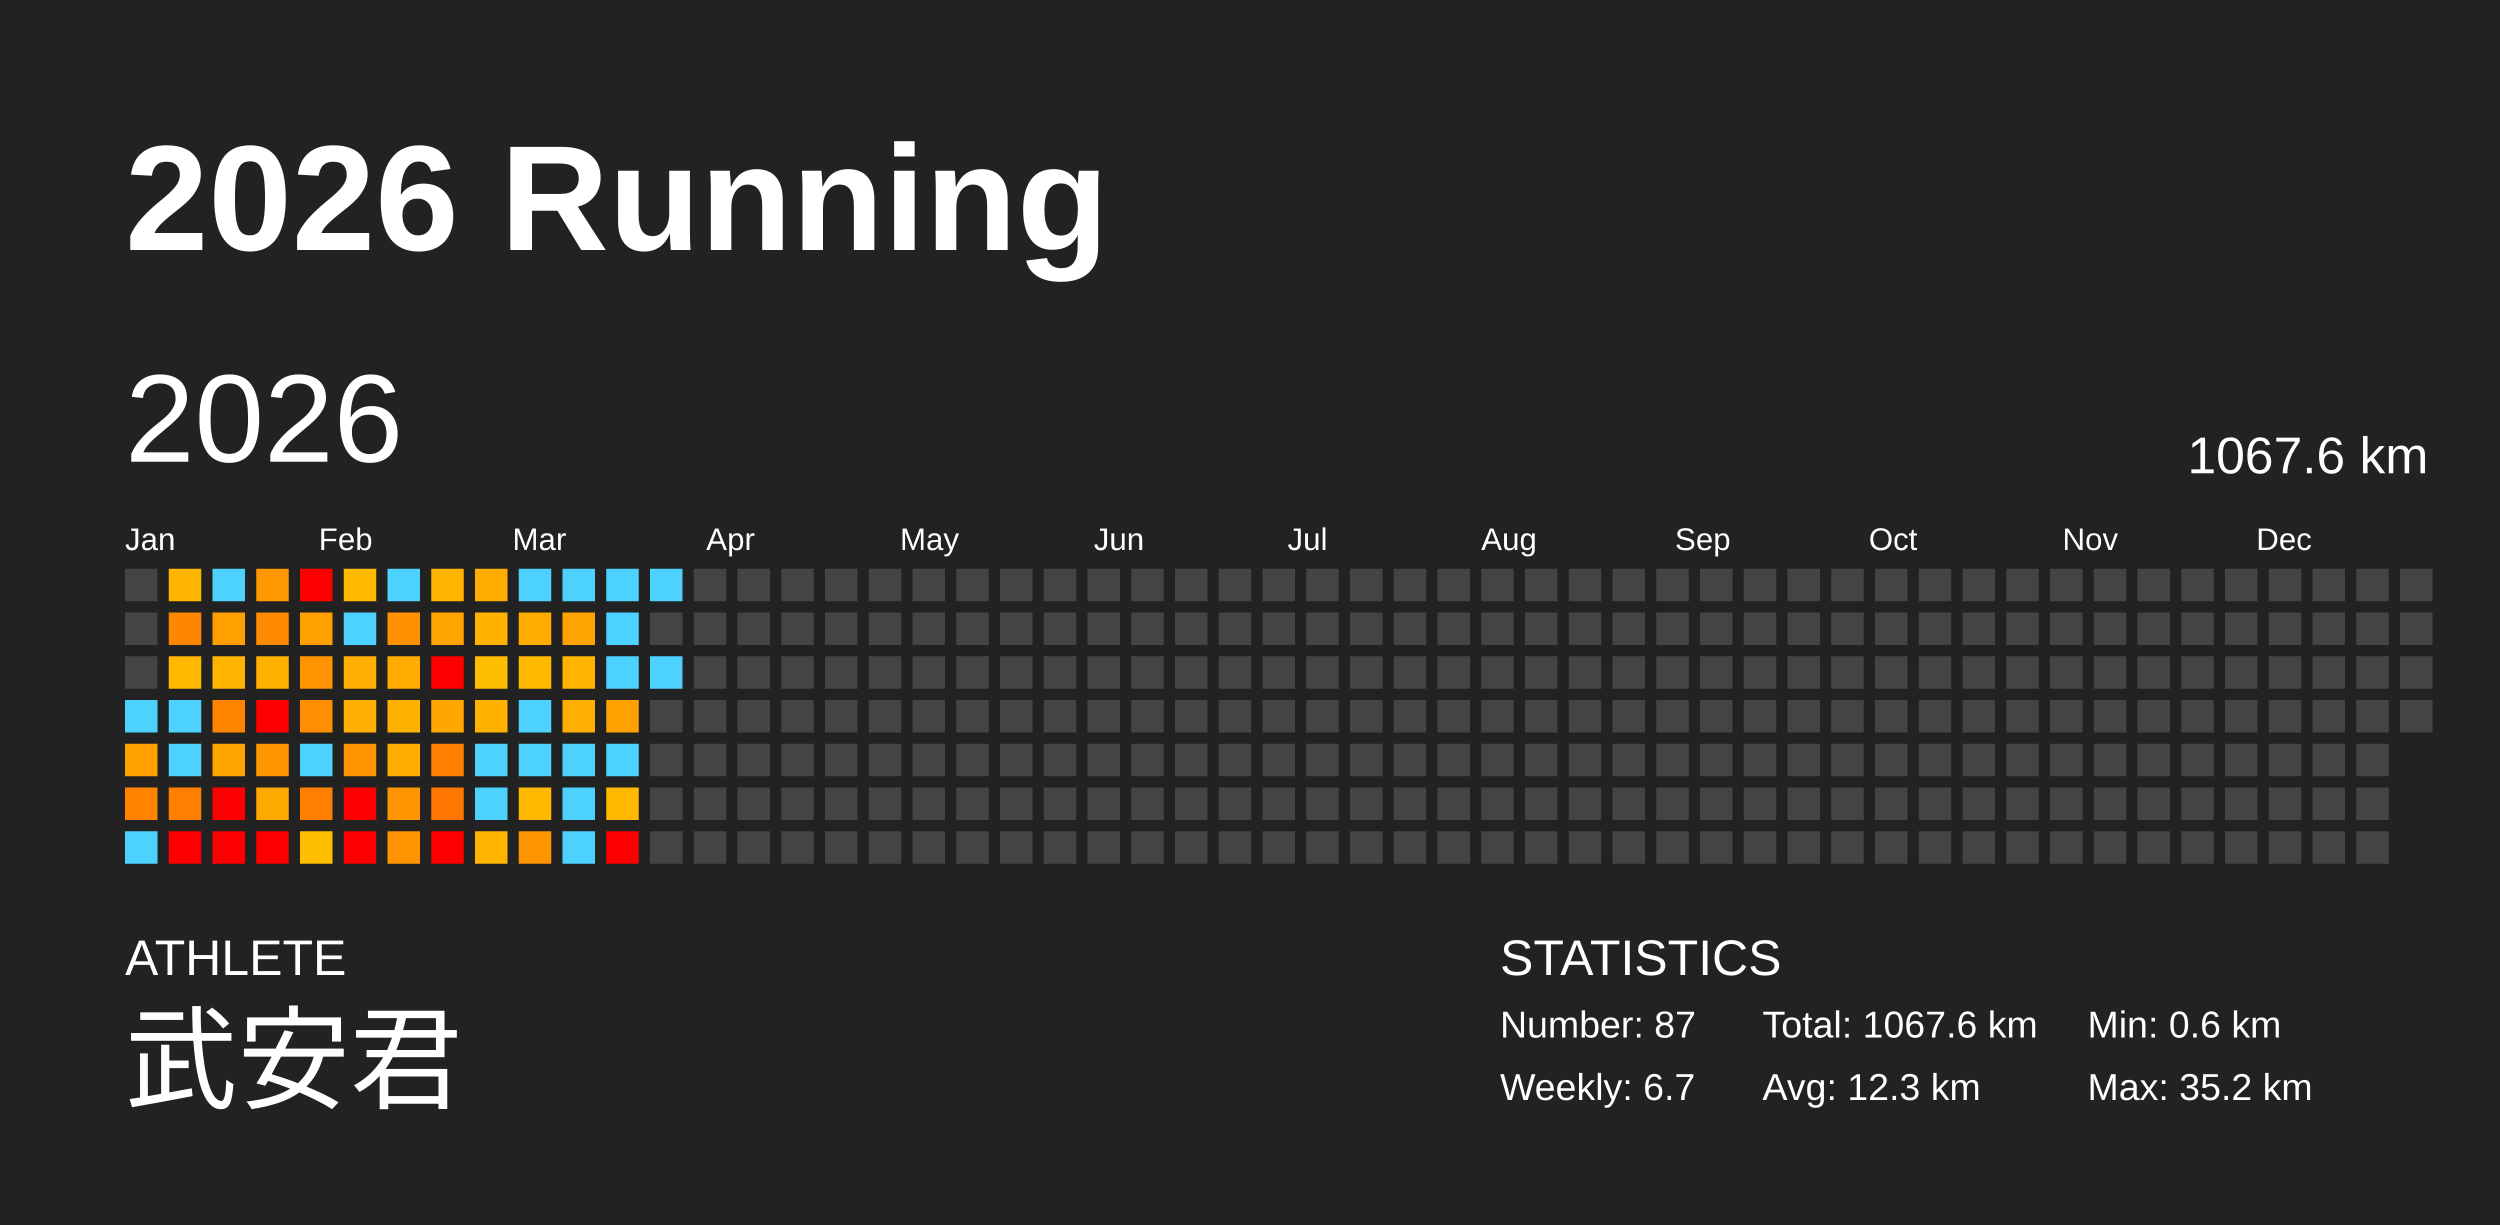
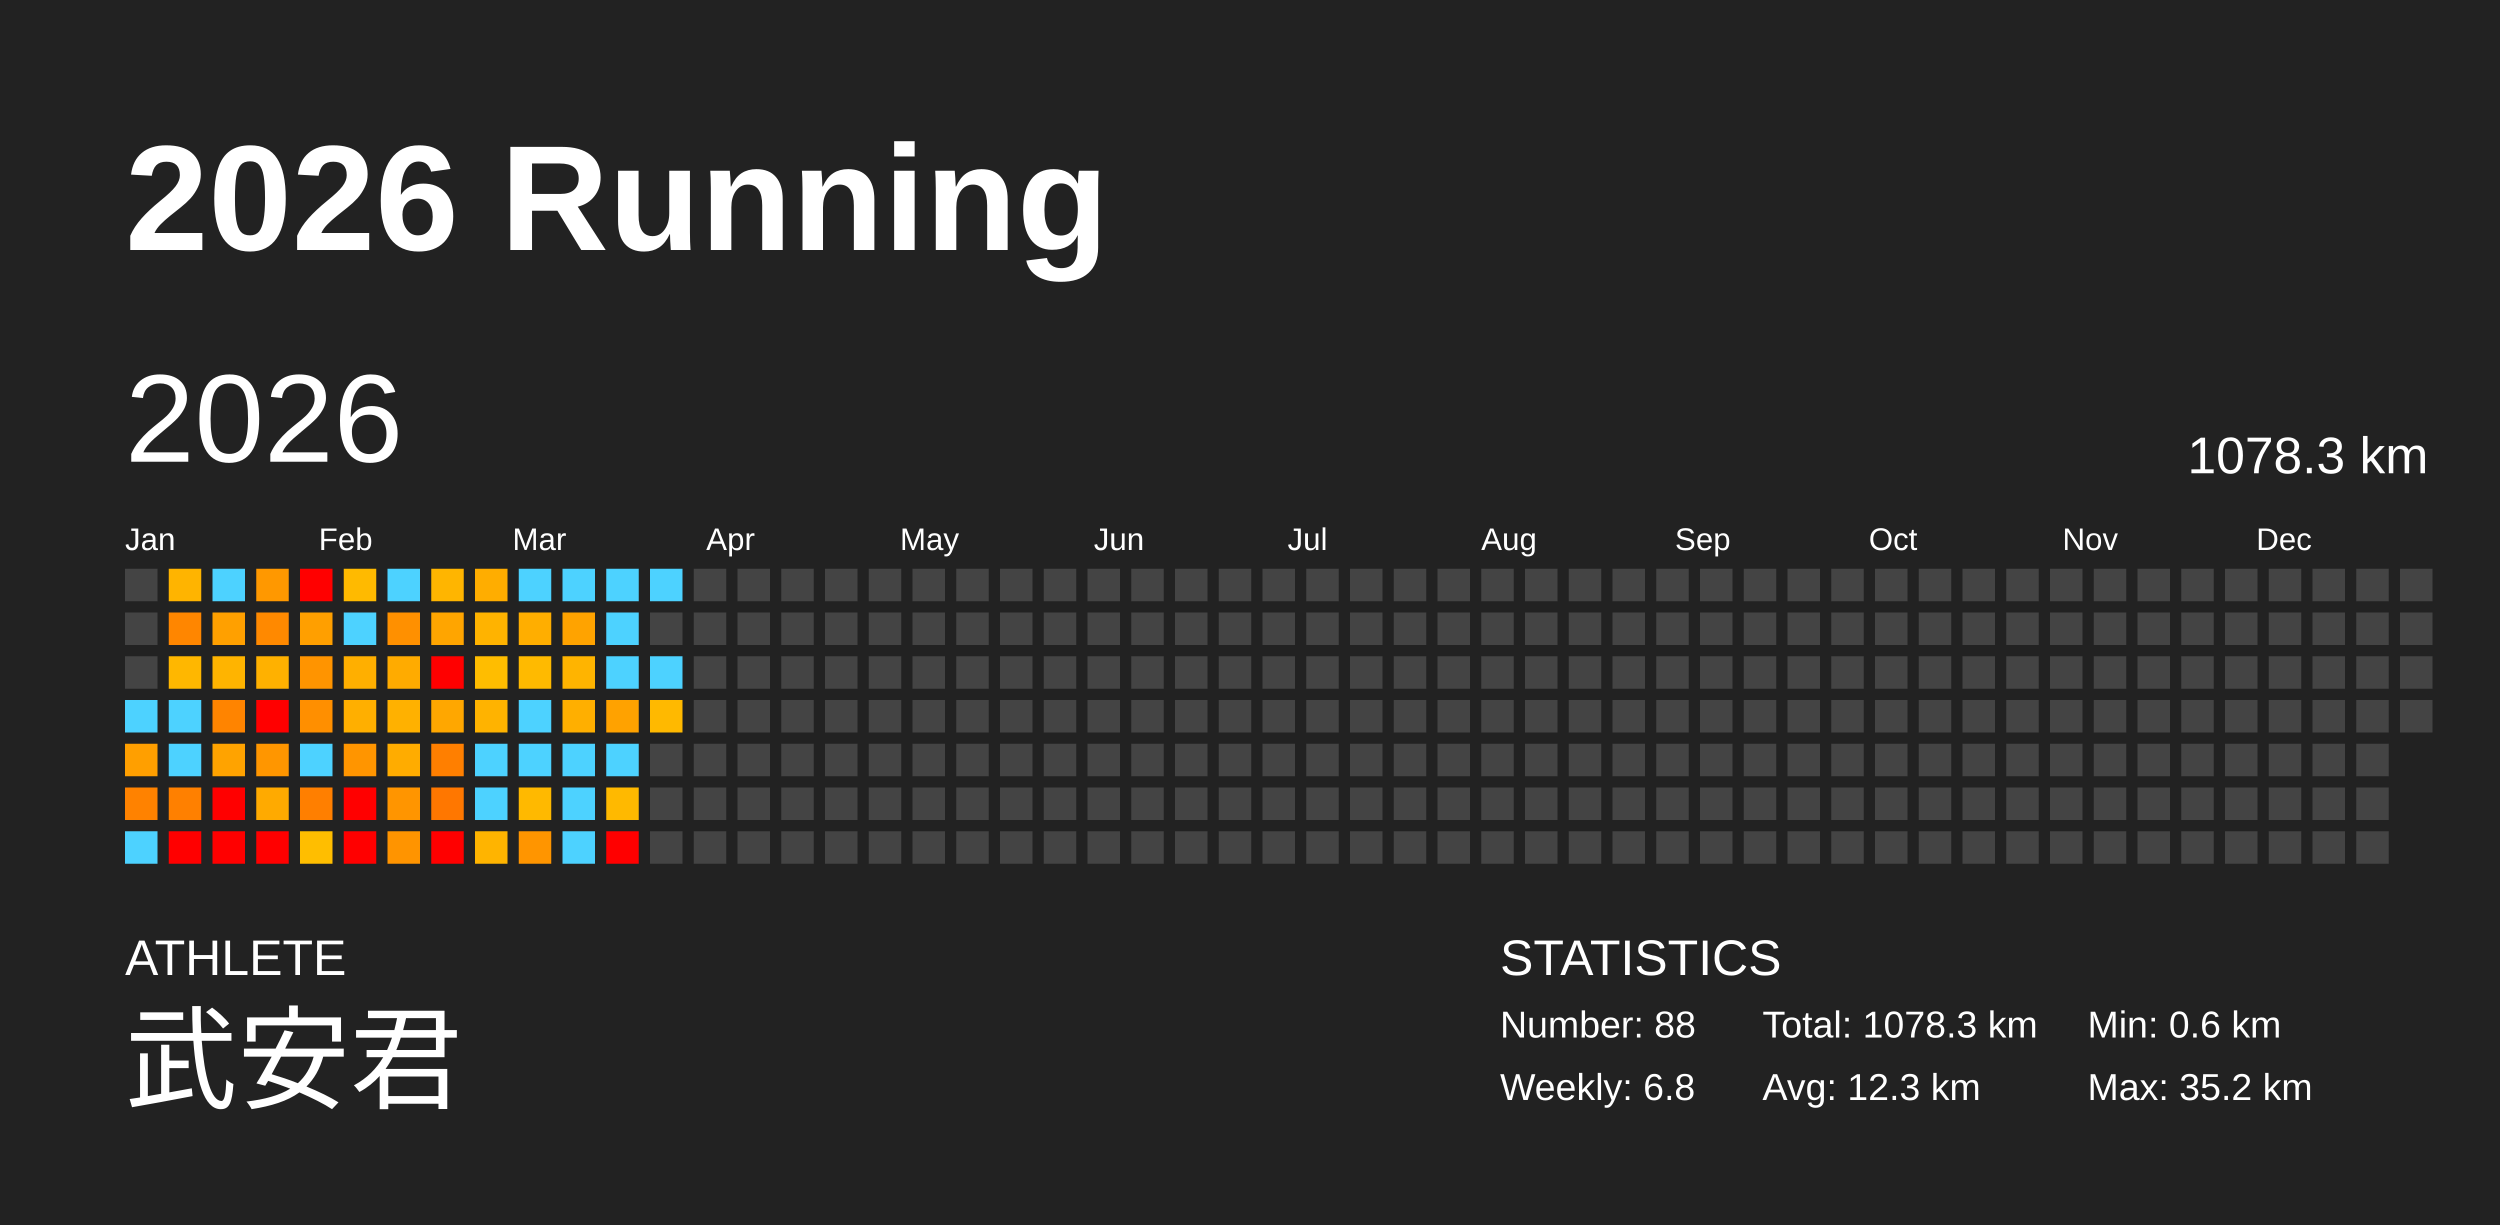
<svg xmlns="http://www.w3.org/2000/svg" baseProfile="full" height="98mm" version="1.1" viewBox="0,0,200,98" width="200mm">
  <defs />
  <rect fill="#222222" height="98" width="200" x="0" y="0" />
  <text fill="#FFFFFF" style="font-size:12px; font-family:Arial; font-weight:bold;" x="10" y="20">2026 Running</text>
  <text fill="#FFFFFF" style="font-size:4px; font-family:Arial" x="10" y="78">ATHLETE</text>
  <text fill="#FFFFFF" style="font-size:9px; font-family:Arial" x="10" y="88">武安君</text>
  <text fill="#FFFFFF" style="font-size:4px; font-family:Arial" x="120" y="78">STATISTICS</text>
-   <text fill="#FFFFFF" style="font-size:3px; font-family:Arial" x="120" y="83">Number: 87</text>
-   <text fill="#FFFFFF" style="font-size:3px; font-family:Arial" x="120" y="88">Weekly: 6.7</text>
-   <text fill="#FFFFFF" style="font-size:3px; font-family:Arial" x="141" y="83">Total: 1067.6 km</text>
+   <text fill="#FFFFFF" style="font-size:3px; font-family:Arial" x="120" y="83">Number: 88</text>
+   <text fill="#FFFFFF" style="font-size:3px; font-family:Arial" x="120" y="88">Weekly: 6.8</text>
+   <text fill="#FFFFFF" style="font-size:3px; font-family:Arial" x="141" y="83">Total: 1078.3 km</text>
  <text fill="#FFFFFF" style="font-size:3px; font-family:Arial" x="141" y="88">Avg: 12.3 km</text>
  <text fill="#FFFFFF" style="font-size:3px; font-family:Arial" x="167" y="83">Min: 0.6 km</text>
  <text fill="#FFFFFF" style="font-size:3px; font-family:Arial" x="167" y="88">Max: 35.2 km</text>
  <text dominant-baseline="hanging" fill="#FFFFFF" style="font-size:10.0px; font-family:Arial;" x="10" y="30">2026</text>
-   <text dominant-baseline="hanging" fill="#FFFFFF" style="font-size:4.125px; font-family:Arial;" x="175" y="35">1067.6 km</text>
+   <text dominant-baseline="hanging" fill="#FFFFFF" style="font-size:4.125px; font-family:Arial;" x="175" y="35">1078.3 km</text>
  <text fill="#FFFFFF" style="font-size:2.5px; font-family:Arial" x="10.0" y="44">Jan</text>
  <text fill="#FFFFFF" style="font-size:2.5px; font-family:Arial" x="25.5" y="44">Feb</text>
  <text fill="#FFFFFF" style="font-size:2.5px; font-family:Arial" x="41.0" y="44">Mar</text>
  <text fill="#FFFFFF" style="font-size:2.5px; font-family:Arial" x="56.5" y="44">Apr</text>
  <text fill="#FFFFFF" style="font-size:2.5px; font-family:Arial" x="72.0" y="44">May</text>
  <text fill="#FFFFFF" style="font-size:2.5px; font-family:Arial" x="87.5" y="44">Jun</text>
  <text fill="#FFFFFF" style="font-size:2.5px; font-family:Arial" x="103.0" y="44">Jul</text>
  <text fill="#FFFFFF" style="font-size:2.5px; font-family:Arial" x="118.5" y="44">Aug</text>
  <text fill="#FFFFFF" style="font-size:2.5px; font-family:Arial" x="134.0" y="44">Sep</text>
  <text fill="#FFFFFF" style="font-size:2.5px; font-family:Arial" x="149.5" y="44">Oct</text>
  <text fill="#FFFFFF" style="font-size:2.5px; font-family:Arial" x="165.0" y="44">Nov</text>
  <text fill="#FFFFFF" style="font-size:2.5px; font-family:Arial" x="180.5" y="44">Dec</text>
  <rect fill="#444444" height="2.6" width="2.6" x="10.0" y="45.5" />
  <rect fill="#444444" height="2.6" width="2.6" x="10.0" y="49.0" />
  <rect fill="#444444" height="2.6" width="2.6" x="10.0" y="52.5" />
  <rect fill="#4dd2ff" height="2.6" width="2.6" x="10.0" y="56.0" />
  <rect fill="#ff9f00" height="2.6" width="2.6" x="10.0" y="59.5" />
  <rect fill="#ff8200" height="2.6" width="2.6" x="10.0" y="63.0" />
  <rect fill="#4dd2ff" height="2.6" width="2.6" x="10.0" y="66.5" />
  <rect fill="#ffb400" height="2.6" width="2.6" x="13.5" y="45.5" />
  <rect fill="#ff8600" height="2.6" width="2.6" x="13.5" y="49.0" />
  <rect fill="#ffb700" height="2.6" width="2.6" x="13.5" y="52.5" />
  <rect fill="#4dd2ff" height="2.6" width="2.6" x="13.5" y="56.0" />
  <rect fill="#4dd2ff" height="2.6" width="2.6" x="13.5" y="59.5" />
  <rect fill="#ff8000" height="2.6" width="2.6" x="13.5" y="63.0" />
  <rect fill="red" height="2.6" width="2.6" x="13.5" y="66.5" />
  <rect fill="#4dd2ff" height="2.6" width="2.6" x="17.0" y="45.5" />
  <rect fill="#ffa000" height="2.6" width="2.6" x="17.0" y="49.0" />
  <rect fill="#ffb400" height="2.6" width="2.6" x="17.0" y="52.5" />
  <rect fill="#ff8400" height="2.6" width="2.6" x="17.0" y="56.0" />
  <rect fill="#ffa300" height="2.6" width="2.6" x="17.0" y="59.5" />
  <rect fill="red" height="2.6" width="2.6" x="17.0" y="63.0" />
  <rect fill="red" height="2.6" width="2.6" x="17.0" y="66.5" />
  <rect fill="#ff9800" height="2.6" width="2.6" x="20.5" y="45.5" />
  <rect fill="#ff8900" height="2.6" width="2.6" x="20.5" y="49.0" />
  <rect fill="#ffb100" height="2.6" width="2.6" x="20.5" y="52.5" />
  <rect fill="red" height="2.6" width="2.6" x="20.5" y="56.0" />
  <rect fill="#ff9600" height="2.6" width="2.6" x="20.5" y="59.5" />
  <rect fill="#ffaa00" height="2.6" width="2.6" x="20.5" y="63.0" />
  <rect fill="red" height="2.6" width="2.6" x="20.5" y="66.5" />
  <rect fill="red" height="2.6" width="2.6" x="24.0" y="45.5" />
  <rect fill="#ff9f00" height="2.6" width="2.6" x="24.0" y="49.0" />
  <rect fill="#ff9400" height="2.6" width="2.6" x="24.0" y="52.5" />
  <rect fill="#ff8f00" height="2.6" width="2.6" x="24.0" y="56.0" />
  <rect fill="#4dd2ff" height="2.6" width="2.6" x="24.0" y="59.5" />
  <rect fill="#ff7f00" height="2.6" width="2.6" x="24.0" y="63.0" />
  <rect fill="#ffbe00" height="2.6" width="2.6" x="24.0" y="66.5" />
  <rect fill="#ffba00" height="2.6" width="2.6" x="27.5" y="45.5" />
  <rect fill="#4dd2ff" height="2.6" width="2.6" x="27.5" y="49.0" />
  <rect fill="#ffaf00" height="2.6" width="2.6" x="27.5" y="52.5" />
  <rect fill="#ffaf00" height="2.6" width="2.6" x="27.5" y="56.0" />
  <rect fill="#ff9500" height="2.6" width="2.6" x="27.5" y="59.5" />
  <rect fill="red" height="2.6" width="2.6" x="27.5" y="63.0" />
  <rect fill="red" height="2.6" width="2.6" x="27.5" y="66.5" />
  <rect fill="#4dd2ff" height="2.6" width="2.6" x="31.0" y="45.5" />
  <rect fill="#ff9000" height="2.6" width="2.6" x="31.0" y="49.0" />
  <rect fill="#ffab00" height="2.6" width="2.6" x="31.0" y="52.5" />
  <rect fill="#ffb100" height="2.6" width="2.6" x="31.0" y="56.0" />
  <rect fill="#ffac00" height="2.6" width="2.6" x="31.0" y="59.5" />
  <rect fill="#ff9500" height="2.6" width="2.6" x="31.0" y="63.0" />
  <rect fill="#ff9400" height="2.6" width="2.6" x="31.0" y="66.5" />
  <rect fill="#ffb500" height="2.6" width="2.6" x="34.5" y="45.5" />
  <rect fill="#ffa500" height="2.6" width="2.6" x="34.5" y="49.0" />
  <rect fill="red" height="2.6" width="2.6" x="34.5" y="52.5" />
  <rect fill="#ffa700" height="2.6" width="2.6" x="34.5" y="56.0" />
  <rect fill="#ff7f00" height="2.6" width="2.6" x="34.5" y="59.5" />
  <rect fill="#ff7700" height="2.6" width="2.6" x="34.5" y="63.0" />
  <rect fill="red" height="2.6" width="2.6" x="34.5" y="66.5" />
  <rect fill="#ffad00" height="2.6" width="2.6" x="38.0" y="45.5" />
  <rect fill="#ffb300" height="2.6" width="2.6" x="38.0" y="49.0" />
  <rect fill="#ffbd00" height="2.6" width="2.6" x="38.0" y="52.5" />
  <rect fill="#ffb300" height="2.6" width="2.6" x="38.0" y="56.0" />
  <rect fill="#4dd2ff" height="2.6" width="2.6" x="38.0" y="59.5" />
  <rect fill="#4dd2ff" height="2.6" width="2.6" x="38.0" y="63.0" />
  <rect fill="#ffb400" height="2.6" width="2.6" x="38.0" y="66.5" />
  <rect fill="#4dd2ff" height="2.6" width="2.6" x="41.5" y="45.5" />
  <rect fill="#ffae00" height="2.6" width="2.6" x="41.5" y="49.0" />
  <rect fill="#ffba00" height="2.6" width="2.6" x="41.5" y="52.5" />
  <rect fill="#4dd2ff" height="2.6" width="2.6" x="41.5" y="56.0" />
  <rect fill="#4dd2ff" height="2.6" width="2.6" x="41.5" y="59.5" />
  <rect fill="#ffb900" height="2.6" width="2.6" x="41.5" y="63.0" />
  <rect fill="#ff9500" height="2.6" width="2.6" x="41.5" y="66.5" />
  <rect fill="#4dd2ff" height="2.6" width="2.6" x="45.0" y="45.5" />
  <rect fill="#ffa300" height="2.6" width="2.6" x="45.0" y="49.0" />
  <rect fill="#ffb400" height="2.6" width="2.6" x="45.0" y="52.5" />
  <rect fill="#ffaf00" height="2.6" width="2.6" x="45.0" y="56.0" />
  <rect fill="#4dd2ff" height="2.6" width="2.6" x="45.0" y="59.5" />
  <rect fill="#4dd2ff" height="2.6" width="2.6" x="45.0" y="63.0" />
  <rect fill="#4dd2ff" height="2.6" width="2.6" x="45.0" y="66.5" />
  <rect fill="#4dd2ff" height="2.6" width="2.6" x="48.5" y="45.5" />
  <rect fill="#4dd2ff" height="2.6" width="2.6" x="48.5" y="49.0" />
  <rect fill="#4dd2ff" height="2.6" width="2.6" x="48.5" y="52.5" />
  <rect fill="#ffa200" height="2.6" width="2.6" x="48.5" y="56.0" />
  <rect fill="#4dd2ff" height="2.6" width="2.6" x="48.5" y="59.5" />
  <rect fill="#ffb900" height="2.6" width="2.6" x="48.5" y="63.0" />
  <rect fill="red" height="2.6" width="2.6" x="48.5" y="66.5" />
  <rect fill="#4dd2ff" height="2.6" width="2.6" x="52.0" y="45.5" />
  <rect fill="#444444" height="2.6" width="2.6" x="52.0" y="49.0" />
  <rect fill="#4dd2ff" height="2.6" width="2.6" x="52.0" y="52.5" />
-   <rect fill="#444444" height="2.6" width="2.6" x="52.0" y="56.0" />
+   <rect fill="#ffb900" height="2.6" width="2.6" x="52.0" y="56.0" />
  <rect fill="#444444" height="2.6" width="2.6" x="52.0" y="59.5" />
  <rect fill="#444444" height="2.6" width="2.6" x="52.0" y="63.0" />
  <rect fill="#444444" height="2.6" width="2.6" x="52.0" y="66.5" />
  <rect fill="#444444" height="2.6" width="2.6" x="55.5" y="45.5" />
  <rect fill="#444444" height="2.6" width="2.6" x="55.5" y="49.0" />
  <rect fill="#444444" height="2.6" width="2.6" x="55.5" y="52.5" />
  <rect fill="#444444" height="2.6" width="2.6" x="55.5" y="56.0" />
  <rect fill="#444444" height="2.6" width="2.6" x="55.5" y="59.5" />
  <rect fill="#444444" height="2.6" width="2.6" x="55.5" y="63.0" />
  <rect fill="#444444" height="2.6" width="2.6" x="55.5" y="66.5" />
  <rect fill="#444444" height="2.6" width="2.6" x="59.0" y="45.5" />
  <rect fill="#444444" height="2.6" width="2.6" x="59.0" y="49.0" />
  <rect fill="#444444" height="2.6" width="2.6" x="59.0" y="52.5" />
  <rect fill="#444444" height="2.6" width="2.6" x="59.0" y="56.0" />
  <rect fill="#444444" height="2.6" width="2.6" x="59.0" y="59.5" />
  <rect fill="#444444" height="2.6" width="2.6" x="59.0" y="63.0" />
  <rect fill="#444444" height="2.6" width="2.6" x="59.0" y="66.5" />
  <rect fill="#444444" height="2.6" width="2.6" x="62.5" y="45.5" />
  <rect fill="#444444" height="2.6" width="2.6" x="62.5" y="49.0" />
  <rect fill="#444444" height="2.6" width="2.6" x="62.5" y="52.5" />
  <rect fill="#444444" height="2.6" width="2.6" x="62.5" y="56.0" />
  <rect fill="#444444" height="2.6" width="2.6" x="62.5" y="59.5" />
  <rect fill="#444444" height="2.6" width="2.6" x="62.5" y="63.0" />
  <rect fill="#444444" height="2.6" width="2.6" x="62.5" y="66.5" />
  <rect fill="#444444" height="2.6" width="2.6" x="66.0" y="45.5" />
  <rect fill="#444444" height="2.6" width="2.6" x="66.0" y="49.0" />
  <rect fill="#444444" height="2.6" width="2.6" x="66.0" y="52.5" />
  <rect fill="#444444" height="2.6" width="2.6" x="66.0" y="56.0" />
  <rect fill="#444444" height="2.6" width="2.6" x="66.0" y="59.5" />
  <rect fill="#444444" height="2.6" width="2.6" x="66.0" y="63.0" />
  <rect fill="#444444" height="2.6" width="2.6" x="66.0" y="66.5" />
  <rect fill="#444444" height="2.6" width="2.6" x="69.5" y="45.5" />
  <rect fill="#444444" height="2.6" width="2.6" x="69.5" y="49.0" />
  <rect fill="#444444" height="2.6" width="2.6" x="69.5" y="52.5" />
  <rect fill="#444444" height="2.6" width="2.6" x="69.5" y="56.0" />
  <rect fill="#444444" height="2.6" width="2.6" x="69.5" y="59.5" />
  <rect fill="#444444" height="2.6" width="2.6" x="69.5" y="63.0" />
  <rect fill="#444444" height="2.6" width="2.6" x="69.5" y="66.5" />
  <rect fill="#444444" height="2.6" width="2.6" x="73.0" y="45.5" />
  <rect fill="#444444" height="2.6" width="2.6" x="73.0" y="49.0" />
  <rect fill="#444444" height="2.6" width="2.6" x="73.0" y="52.5" />
  <rect fill="#444444" height="2.6" width="2.6" x="73.0" y="56.0" />
  <rect fill="#444444" height="2.6" width="2.6" x="73.0" y="59.5" />
  <rect fill="#444444" height="2.6" width="2.6" x="73.0" y="63.0" />
  <rect fill="#444444" height="2.6" width="2.6" x="73.0" y="66.5" />
  <rect fill="#444444" height="2.6" width="2.6" x="76.5" y="45.5" />
  <rect fill="#444444" height="2.6" width="2.6" x="76.5" y="49.0" />
  <rect fill="#444444" height="2.6" width="2.6" x="76.5" y="52.5" />
  <rect fill="#444444" height="2.6" width="2.6" x="76.5" y="56.0" />
  <rect fill="#444444" height="2.6" width="2.6" x="76.5" y="59.5" />
  <rect fill="#444444" height="2.6" width="2.6" x="76.5" y="63.0" />
  <rect fill="#444444" height="2.6" width="2.6" x="76.5" y="66.5" />
  <rect fill="#444444" height="2.6" width="2.6" x="80.0" y="45.5" />
  <rect fill="#444444" height="2.6" width="2.6" x="80.0" y="49.0" />
  <rect fill="#444444" height="2.6" width="2.6" x="80.0" y="52.5" />
  <rect fill="#444444" height="2.6" width="2.6" x="80.0" y="56.0" />
  <rect fill="#444444" height="2.6" width="2.6" x="80.0" y="59.5" />
  <rect fill="#444444" height="2.6" width="2.6" x="80.0" y="63.0" />
  <rect fill="#444444" height="2.6" width="2.6" x="80.0" y="66.5" />
  <rect fill="#444444" height="2.6" width="2.6" x="83.5" y="45.5" />
  <rect fill="#444444" height="2.6" width="2.6" x="83.5" y="49.0" />
  <rect fill="#444444" height="2.6" width="2.6" x="83.5" y="52.5" />
  <rect fill="#444444" height="2.6" width="2.6" x="83.5" y="56.0" />
  <rect fill="#444444" height="2.6" width="2.6" x="83.5" y="59.5" />
  <rect fill="#444444" height="2.6" width="2.6" x="83.5" y="63.0" />
  <rect fill="#444444" height="2.6" width="2.6" x="83.5" y="66.5" />
  <rect fill="#444444" height="2.6" width="2.6" x="87.0" y="45.5" />
  <rect fill="#444444" height="2.6" width="2.6" x="87.0" y="49.0" />
  <rect fill="#444444" height="2.6" width="2.6" x="87.0" y="52.5" />
  <rect fill="#444444" height="2.6" width="2.6" x="87.0" y="56.0" />
  <rect fill="#444444" height="2.6" width="2.6" x="87.0" y="59.5" />
  <rect fill="#444444" height="2.6" width="2.6" x="87.0" y="63.0" />
  <rect fill="#444444" height="2.6" width="2.6" x="87.0" y="66.5" />
  <rect fill="#444444" height="2.6" width="2.6" x="90.5" y="45.5" />
  <rect fill="#444444" height="2.6" width="2.6" x="90.5" y="49.0" />
  <rect fill="#444444" height="2.6" width="2.6" x="90.5" y="52.5" />
  <rect fill="#444444" height="2.6" width="2.6" x="90.5" y="56.0" />
  <rect fill="#444444" height="2.6" width="2.6" x="90.5" y="59.5" />
  <rect fill="#444444" height="2.6" width="2.6" x="90.5" y="63.0" />
  <rect fill="#444444" height="2.6" width="2.6" x="90.5" y="66.5" />
  <rect fill="#444444" height="2.6" width="2.6" x="94.0" y="45.5" />
  <rect fill="#444444" height="2.6" width="2.6" x="94.0" y="49.0" />
  <rect fill="#444444" height="2.6" width="2.6" x="94.0" y="52.5" />
  <rect fill="#444444" height="2.6" width="2.6" x="94.0" y="56.0" />
  <rect fill="#444444" height="2.6" width="2.6" x="94.0" y="59.5" />
  <rect fill="#444444" height="2.6" width="2.6" x="94.0" y="63.0" />
  <rect fill="#444444" height="2.6" width="2.6" x="94.0" y="66.5" />
  <rect fill="#444444" height="2.6" width="2.6" x="97.5" y="45.5" />
  <rect fill="#444444" height="2.6" width="2.6" x="97.5" y="49.0" />
  <rect fill="#444444" height="2.6" width="2.6" x="97.5" y="52.5" />
  <rect fill="#444444" height="2.6" width="2.6" x="97.5" y="56.0" />
  <rect fill="#444444" height="2.6" width="2.6" x="97.5" y="59.5" />
  <rect fill="#444444" height="2.6" width="2.6" x="97.5" y="63.0" />
  <rect fill="#444444" height="2.6" width="2.6" x="97.5" y="66.5" />
  <rect fill="#444444" height="2.6" width="2.6" x="101.0" y="45.5" />
  <rect fill="#444444" height="2.6" width="2.6" x="101.0" y="49.0" />
  <rect fill="#444444" height="2.6" width="2.6" x="101.0" y="52.5" />
  <rect fill="#444444" height="2.6" width="2.6" x="101.0" y="56.0" />
  <rect fill="#444444" height="2.6" width="2.6" x="101.0" y="59.5" />
  <rect fill="#444444" height="2.6" width="2.6" x="101.0" y="63.0" />
  <rect fill="#444444" height="2.6" width="2.6" x="101.0" y="66.5" />
  <rect fill="#444444" height="2.6" width="2.6" x="104.5" y="45.5" />
  <rect fill="#444444" height="2.6" width="2.6" x="104.5" y="49.0" />
  <rect fill="#444444" height="2.6" width="2.6" x="104.5" y="52.5" />
  <rect fill="#444444" height="2.6" width="2.6" x="104.5" y="56.0" />
  <rect fill="#444444" height="2.6" width="2.6" x="104.5" y="59.5" />
  <rect fill="#444444" height="2.6" width="2.6" x="104.5" y="63.0" />
  <rect fill="#444444" height="2.6" width="2.6" x="104.5" y="66.5" />
  <rect fill="#444444" height="2.6" width="2.6" x="108.0" y="45.5" />
  <rect fill="#444444" height="2.6" width="2.6" x="108.0" y="49.0" />
  <rect fill="#444444" height="2.6" width="2.6" x="108.0" y="52.5" />
  <rect fill="#444444" height="2.6" width="2.6" x="108.0" y="56.0" />
  <rect fill="#444444" height="2.6" width="2.6" x="108.0" y="59.5" />
  <rect fill="#444444" height="2.6" width="2.6" x="108.0" y="63.0" />
  <rect fill="#444444" height="2.6" width="2.6" x="108.0" y="66.5" />
  <rect fill="#444444" height="2.6" width="2.6" x="111.5" y="45.5" />
  <rect fill="#444444" height="2.6" width="2.6" x="111.5" y="49.0" />
  <rect fill="#444444" height="2.6" width="2.6" x="111.5" y="52.5" />
  <rect fill="#444444" height="2.6" width="2.6" x="111.5" y="56.0" />
  <rect fill="#444444" height="2.6" width="2.6" x="111.5" y="59.5" />
  <rect fill="#444444" height="2.6" width="2.6" x="111.5" y="63.0" />
  <rect fill="#444444" height="2.6" width="2.6" x="111.5" y="66.5" />
  <rect fill="#444444" height="2.6" width="2.6" x="115.0" y="45.5" />
  <rect fill="#444444" height="2.6" width="2.6" x="115.0" y="49.0" />
  <rect fill="#444444" height="2.6" width="2.6" x="115.0" y="52.5" />
  <rect fill="#444444" height="2.6" width="2.6" x="115.0" y="56.0" />
  <rect fill="#444444" height="2.6" width="2.6" x="115.0" y="59.5" />
  <rect fill="#444444" height="2.6" width="2.6" x="115.0" y="63.0" />
  <rect fill="#444444" height="2.6" width="2.6" x="115.0" y="66.5" />
  <rect fill="#444444" height="2.6" width="2.6" x="118.5" y="45.5" />
  <rect fill="#444444" height="2.6" width="2.6" x="118.5" y="49.0" />
  <rect fill="#444444" height="2.6" width="2.6" x="118.5" y="52.5" />
  <rect fill="#444444" height="2.6" width="2.6" x="118.5" y="56.0" />
  <rect fill="#444444" height="2.6" width="2.6" x="118.5" y="59.5" />
  <rect fill="#444444" height="2.6" width="2.6" x="118.5" y="63.0" />
  <rect fill="#444444" height="2.6" width="2.6" x="118.5" y="66.5" />
  <rect fill="#444444" height="2.6" width="2.6" x="122.0" y="45.5" />
  <rect fill="#444444" height="2.6" width="2.6" x="122.0" y="49.0" />
  <rect fill="#444444" height="2.6" width="2.6" x="122.0" y="52.5" />
  <rect fill="#444444" height="2.6" width="2.6" x="122.0" y="56.0" />
  <rect fill="#444444" height="2.6" width="2.6" x="122.0" y="59.5" />
  <rect fill="#444444" height="2.6" width="2.6" x="122.0" y="63.0" />
  <rect fill="#444444" height="2.6" width="2.6" x="122.0" y="66.5" />
  <rect fill="#444444" height="2.6" width="2.6" x="125.5" y="45.5" />
  <rect fill="#444444" height="2.6" width="2.6" x="125.5" y="49.0" />
  <rect fill="#444444" height="2.6" width="2.6" x="125.5" y="52.5" />
  <rect fill="#444444" height="2.6" width="2.6" x="125.5" y="56.0" />
  <rect fill="#444444" height="2.6" width="2.6" x="125.5" y="59.5" />
  <rect fill="#444444" height="2.6" width="2.6" x="125.5" y="63.0" />
  <rect fill="#444444" height="2.6" width="2.6" x="125.5" y="66.5" />
  <rect fill="#444444" height="2.6" width="2.6" x="129.0" y="45.5" />
  <rect fill="#444444" height="2.6" width="2.6" x="129.0" y="49.0" />
  <rect fill="#444444" height="2.6" width="2.6" x="129.0" y="52.5" />
  <rect fill="#444444" height="2.6" width="2.6" x="129.0" y="56.0" />
  <rect fill="#444444" height="2.6" width="2.6" x="129.0" y="59.5" />
  <rect fill="#444444" height="2.6" width="2.6" x="129.0" y="63.0" />
  <rect fill="#444444" height="2.6" width="2.6" x="129.0" y="66.5" />
  <rect fill="#444444" height="2.6" width="2.6" x="132.5" y="45.5" />
  <rect fill="#444444" height="2.6" width="2.6" x="132.5" y="49.0" />
  <rect fill="#444444" height="2.6" width="2.6" x="132.5" y="52.5" />
  <rect fill="#444444" height="2.6" width="2.6" x="132.5" y="56.0" />
  <rect fill="#444444" height="2.6" width="2.6" x="132.5" y="59.5" />
  <rect fill="#444444" height="2.6" width="2.6" x="132.5" y="63.0" />
  <rect fill="#444444" height="2.6" width="2.6" x="132.5" y="66.5" />
  <rect fill="#444444" height="2.6" width="2.6" x="136.0" y="45.5" />
  <rect fill="#444444" height="2.6" width="2.6" x="136.0" y="49.0" />
  <rect fill="#444444" height="2.6" width="2.6" x="136.0" y="52.5" />
  <rect fill="#444444" height="2.6" width="2.6" x="136.0" y="56.0" />
  <rect fill="#444444" height="2.6" width="2.6" x="136.0" y="59.5" />
  <rect fill="#444444" height="2.6" width="2.6" x="136.0" y="63.0" />
  <rect fill="#444444" height="2.6" width="2.6" x="136.0" y="66.5" />
  <rect fill="#444444" height="2.6" width="2.6" x="139.5" y="45.5" />
  <rect fill="#444444" height="2.6" width="2.6" x="139.5" y="49.0" />
  <rect fill="#444444" height="2.6" width="2.6" x="139.5" y="52.5" />
  <rect fill="#444444" height="2.6" width="2.6" x="139.5" y="56.0" />
  <rect fill="#444444" height="2.6" width="2.6" x="139.5" y="59.5" />
  <rect fill="#444444" height="2.6" width="2.6" x="139.5" y="63.0" />
  <rect fill="#444444" height="2.6" width="2.6" x="139.5" y="66.5" />
  <rect fill="#444444" height="2.6" width="2.6" x="143.0" y="45.5" />
  <rect fill="#444444" height="2.6" width="2.6" x="143.0" y="49.0" />
  <rect fill="#444444" height="2.6" width="2.6" x="143.0" y="52.5" />
  <rect fill="#444444" height="2.6" width="2.6" x="143.0" y="56.0" />
  <rect fill="#444444" height="2.6" width="2.6" x="143.0" y="59.5" />
  <rect fill="#444444" height="2.6" width="2.6" x="143.0" y="63.0" />
  <rect fill="#444444" height="2.6" width="2.6" x="143.0" y="66.5" />
  <rect fill="#444444" height="2.6" width="2.6" x="146.5" y="45.5" />
  <rect fill="#444444" height="2.6" width="2.6" x="146.5" y="49.0" />
  <rect fill="#444444" height="2.6" width="2.6" x="146.5" y="52.5" />
  <rect fill="#444444" height="2.6" width="2.6" x="146.5" y="56.0" />
  <rect fill="#444444" height="2.6" width="2.6" x="146.5" y="59.5" />
  <rect fill="#444444" height="2.6" width="2.6" x="146.5" y="63.0" />
  <rect fill="#444444" height="2.6" width="2.6" x="146.5" y="66.5" />
  <rect fill="#444444" height="2.6" width="2.6" x="150.0" y="45.5" />
  <rect fill="#444444" height="2.6" width="2.6" x="150.0" y="49.0" />
  <rect fill="#444444" height="2.6" width="2.6" x="150.0" y="52.5" />
  <rect fill="#444444" height="2.6" width="2.6" x="150.0" y="56.0" />
  <rect fill="#444444" height="2.6" width="2.6" x="150.0" y="59.5" />
  <rect fill="#444444" height="2.6" width="2.6" x="150.0" y="63.0" />
  <rect fill="#444444" height="2.6" width="2.6" x="150.0" y="66.5" />
  <rect fill="#444444" height="2.6" width="2.6" x="153.5" y="45.5" />
  <rect fill="#444444" height="2.6" width="2.6" x="153.5" y="49.0" />
  <rect fill="#444444" height="2.6" width="2.6" x="153.5" y="52.5" />
  <rect fill="#444444" height="2.6" width="2.6" x="153.5" y="56.0" />
  <rect fill="#444444" height="2.6" width="2.6" x="153.5" y="59.5" />
  <rect fill="#444444" height="2.6" width="2.6" x="153.5" y="63.0" />
  <rect fill="#444444" height="2.6" width="2.6" x="153.5" y="66.5" />
  <rect fill="#444444" height="2.6" width="2.6" x="157.0" y="45.5" />
  <rect fill="#444444" height="2.6" width="2.6" x="157.0" y="49.0" />
  <rect fill="#444444" height="2.6" width="2.6" x="157.0" y="52.5" />
  <rect fill="#444444" height="2.6" width="2.6" x="157.0" y="56.0" />
  <rect fill="#444444" height="2.6" width="2.6" x="157.0" y="59.5" />
  <rect fill="#444444" height="2.6" width="2.6" x="157.0" y="63.0" />
  <rect fill="#444444" height="2.6" width="2.6" x="157.0" y="66.5" />
  <rect fill="#444444" height="2.6" width="2.6" x="160.5" y="45.5" />
  <rect fill="#444444" height="2.6" width="2.6" x="160.5" y="49.0" />
  <rect fill="#444444" height="2.6" width="2.6" x="160.5" y="52.5" />
  <rect fill="#444444" height="2.6" width="2.6" x="160.5" y="56.0" />
  <rect fill="#444444" height="2.6" width="2.6" x="160.5" y="59.5" />
  <rect fill="#444444" height="2.6" width="2.6" x="160.5" y="63.0" />
  <rect fill="#444444" height="2.6" width="2.6" x="160.5" y="66.5" />
  <rect fill="#444444" height="2.6" width="2.6" x="164.0" y="45.5" />
  <rect fill="#444444" height="2.6" width="2.6" x="164.0" y="49.0" />
  <rect fill="#444444" height="2.6" width="2.6" x="164.0" y="52.5" />
  <rect fill="#444444" height="2.6" width="2.6" x="164.0" y="56.0" />
  <rect fill="#444444" height="2.6" width="2.6" x="164.0" y="59.5" />
  <rect fill="#444444" height="2.6" width="2.6" x="164.0" y="63.0" />
  <rect fill="#444444" height="2.6" width="2.6" x="164.0" y="66.5" />
  <rect fill="#444444" height="2.6" width="2.6" x="167.5" y="45.5" />
  <rect fill="#444444" height="2.6" width="2.6" x="167.5" y="49.0" />
  <rect fill="#444444" height="2.6" width="2.6" x="167.5" y="52.5" />
  <rect fill="#444444" height="2.6" width="2.6" x="167.5" y="56.0" />
  <rect fill="#444444" height="2.6" width="2.6" x="167.5" y="59.5" />
  <rect fill="#444444" height="2.6" width="2.6" x="167.5" y="63.0" />
  <rect fill="#444444" height="2.6" width="2.6" x="167.5" y="66.5" />
  <rect fill="#444444" height="2.6" width="2.6" x="171.0" y="45.5" />
  <rect fill="#444444" height="2.6" width="2.6" x="171.0" y="49.0" />
  <rect fill="#444444" height="2.6" width="2.6" x="171.0" y="52.5" />
  <rect fill="#444444" height="2.6" width="2.6" x="171.0" y="56.0" />
  <rect fill="#444444" height="2.6" width="2.6" x="171.0" y="59.5" />
  <rect fill="#444444" height="2.6" width="2.6" x="171.0" y="63.0" />
  <rect fill="#444444" height="2.6" width="2.6" x="171.0" y="66.5" />
  <rect fill="#444444" height="2.6" width="2.6" x="174.5" y="45.5" />
  <rect fill="#444444" height="2.6" width="2.6" x="174.5" y="49.0" />
  <rect fill="#444444" height="2.6" width="2.6" x="174.5" y="52.5" />
  <rect fill="#444444" height="2.6" width="2.6" x="174.5" y="56.0" />
  <rect fill="#444444" height="2.6" width="2.6" x="174.5" y="59.5" />
  <rect fill="#444444" height="2.6" width="2.6" x="174.5" y="63.0" />
  <rect fill="#444444" height="2.6" width="2.6" x="174.5" y="66.5" />
  <rect fill="#444444" height="2.6" width="2.6" x="178.0" y="45.5" />
  <rect fill="#444444" height="2.6" width="2.6" x="178.0" y="49.0" />
  <rect fill="#444444" height="2.6" width="2.6" x="178.0" y="52.5" />
  <rect fill="#444444" height="2.6" width="2.6" x="178.0" y="56.0" />
  <rect fill="#444444" height="2.6" width="2.6" x="178.0" y="59.5" />
  <rect fill="#444444" height="2.6" width="2.6" x="178.0" y="63.0" />
  <rect fill="#444444" height="2.6" width="2.6" x="178.0" y="66.5" />
  <rect fill="#444444" height="2.6" width="2.6" x="181.5" y="45.5" />
  <rect fill="#444444" height="2.6" width="2.6" x="181.5" y="49.0" />
  <rect fill="#444444" height="2.6" width="2.6" x="181.5" y="52.5" />
  <rect fill="#444444" height="2.6" width="2.6" x="181.5" y="56.0" />
  <rect fill="#444444" height="2.6" width="2.6" x="181.5" y="59.5" />
  <rect fill="#444444" height="2.6" width="2.6" x="181.5" y="63.0" />
  <rect fill="#444444" height="2.6" width="2.6" x="181.5" y="66.5" />
  <rect fill="#444444" height="2.6" width="2.6" x="185.0" y="45.5" />
  <rect fill="#444444" height="2.6" width="2.6" x="185.0" y="49.0" />
  <rect fill="#444444" height="2.6" width="2.6" x="185.0" y="52.5" />
  <rect fill="#444444" height="2.6" width="2.6" x="185.0" y="56.0" />
  <rect fill="#444444" height="2.6" width="2.6" x="185.0" y="59.5" />
  <rect fill="#444444" height="2.6" width="2.6" x="185.0" y="63.0" />
  <rect fill="#444444" height="2.6" width="2.6" x="185.0" y="66.5" />
  <rect fill="#444444" height="2.6" width="2.6" x="188.5" y="45.5" />
  <rect fill="#444444" height="2.6" width="2.6" x="188.5" y="49.0" />
  <rect fill="#444444" height="2.6" width="2.6" x="188.5" y="52.5" />
  <rect fill="#444444" height="2.6" width="2.6" x="188.5" y="56.0" />
  <rect fill="#444444" height="2.6" width="2.6" x="188.5" y="59.5" />
  <rect fill="#444444" height="2.6" width="2.6" x="188.5" y="63.0" />
  <rect fill="#444444" height="2.6" width="2.6" x="188.5" y="66.5" />
  <rect fill="#444444" height="2.6" width="2.6" x="192.0" y="45.5" />
  <rect fill="#444444" height="2.6" width="2.6" x="192.0" y="49.0" />
  <rect fill="#444444" height="2.6" width="2.6" x="192.0" y="52.5" />
  <rect fill="#444444" height="2.6" width="2.6" x="192.0" y="56.0" />
</svg>
